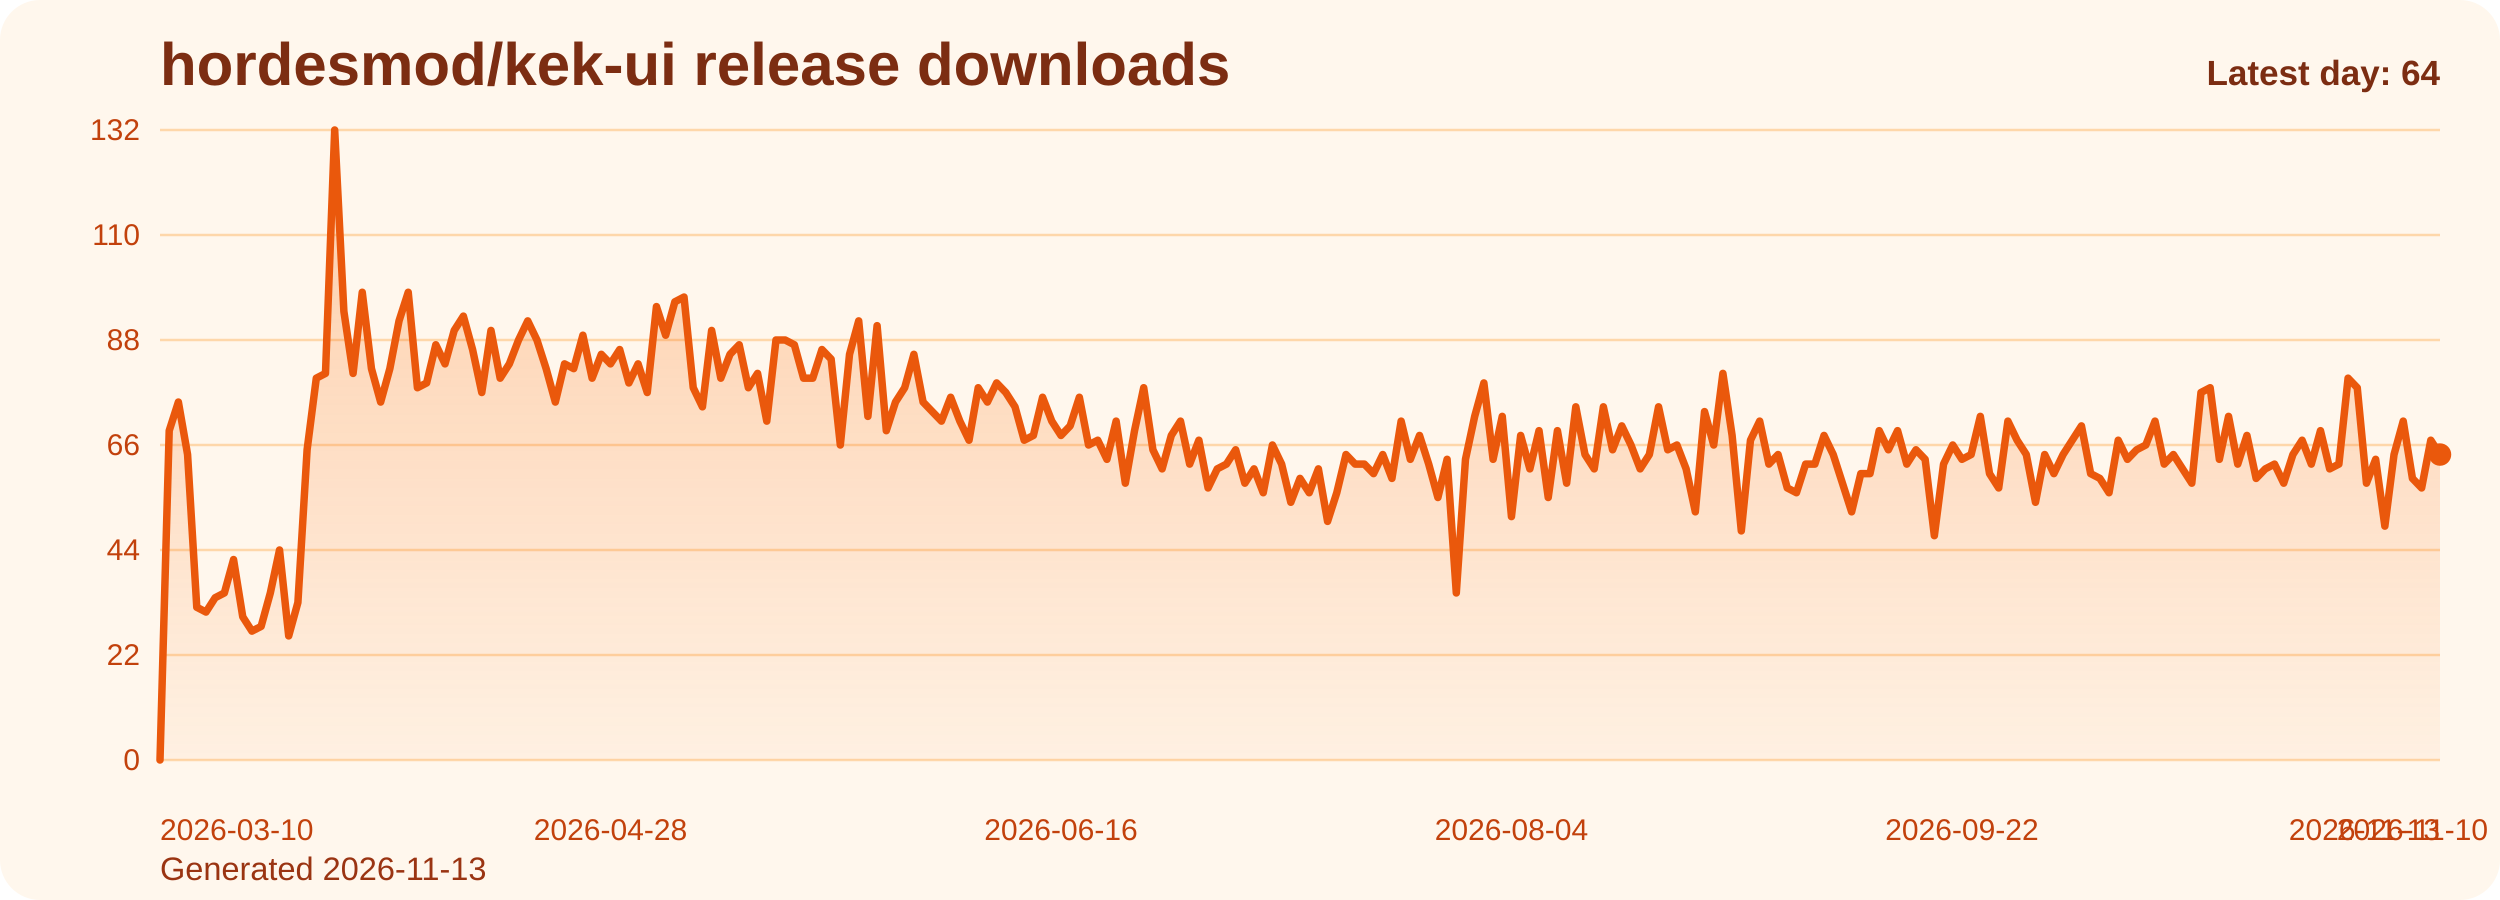
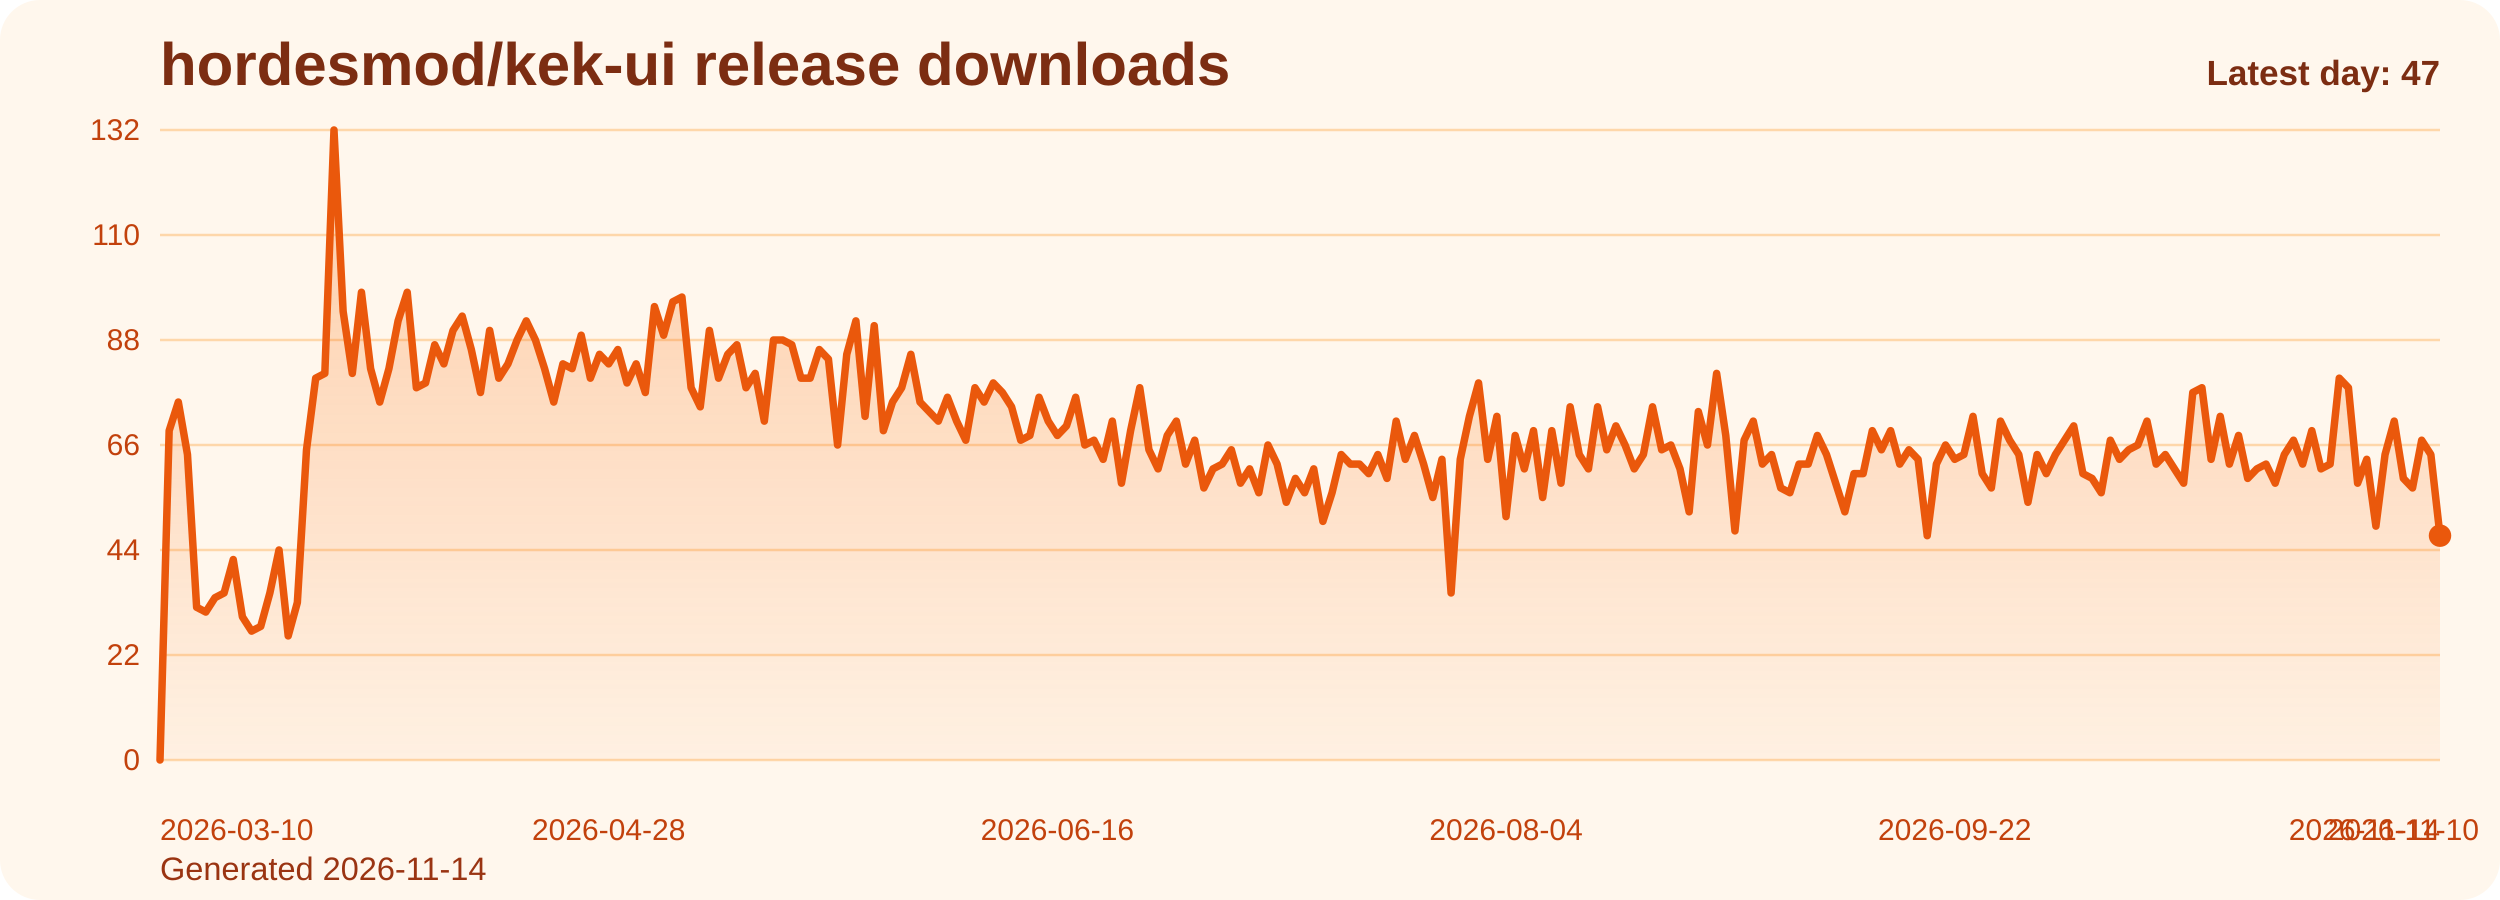
<svg xmlns="http://www.w3.org/2000/svg" viewBox="0 0 1000 360" role="img" aria-label="hordesmod/kek-ui release downloads chart">
  <defs>
    <linearGradient id="fill-daily-orange" x1="0" y1="0" x2="0" y2="1">
      <stop offset="0%" stop-color="#f97316" stop-opacity="0.32" />
      <stop offset="100%" stop-color="#f97316" stop-opacity="0.05" />
    </linearGradient>
    <style>
      .bg { fill: #fff7ed; }
      .title { font: 700 24px Arial, sans-serif; fill: #7c2d12; }
      .sub { font: 400 13px Arial, sans-serif; fill: #9a3412; }
      .grid { stroke: #fed7aa; stroke-width: 1; }
      .axis { font: 400 12px Arial, sans-serif; fill: #c2410c; }
      .line { fill: none; stroke: #ea580c; stroke-width: 3; stroke-linecap: round; stroke-linejoin: round; }
      .dot { fill: #ea580c; }
      .value { font: 600 11px Arial, sans-serif; fill: #9a3412; }
      .latest { font: 700 14px Arial, sans-serif; fill: #7c2d12; }
    </style>
  </defs>
  <rect class="bg" x="0" y="0" width="1000" height="360" rx="16" />
  <text class="title" x="64" y="34">hordesmod/kek-ui release downloads</text>
-   <text class="sub" x="64" y="352">Generated 2026-11-13</text>
+   <text class="sub" x="64" y="352">Generated 2026-11-14</text>
  <line x1="64" y1="52.00" x2="976" y2="52.00" class="grid" />
  <text x="56" y="56.00" text-anchor="end" class="axis">132</text>
  <line x1="64" y1="94.00" x2="976" y2="94.00" class="grid" />
  <text x="56" y="98.00" text-anchor="end" class="axis">110</text>
  <line x1="64" y1="136.00" x2="976" y2="136.00" class="grid" />
  <text x="56" y="140.00" text-anchor="end" class="axis">88</text>
  <line x1="64" y1="178.00" x2="976" y2="178.00" class="grid" />
  <text x="56" y="182.00" text-anchor="end" class="axis">66</text>
  <line x1="64" y1="220.00" x2="976" y2="220.00" class="grid" />
  <text x="56" y="224.00" text-anchor="end" class="axis">44</text>
  <line x1="64" y1="262.00" x2="976" y2="262.00" class="grid" />
  <text x="56" y="266.00" text-anchor="end" class="axis">22</text>
  <line x1="64" y1="304.00" x2="976" y2="304.00" class="grid" />
  <text x="56" y="308.00" text-anchor="end" class="axis">0</text>
-   <path d="M 64.00 304 L 64.00 304.00 L 67.68 172.27 L 71.35 160.82 L 75.03 181.82 L 78.71 242.91 L 82.39 244.82 L 86.06 239.09 L 89.74 237.18 L 93.42 223.82 L 97.10 246.73 L 100.77 252.45 L 104.45 250.55 L 108.13 237.18 L 111.81 220.00 L 115.48 254.36 L 119.16 241.00 L 122.84 179.91 L 126.52 151.27 L 130.19 149.36 L 133.87 52.00 L 137.55 124.55 L 141.23 149.36 L 144.90 116.91 L 148.58 147.45 L 152.26 160.82 L 155.94 147.45 L 159.61 128.36 L 163.29 116.91 L 166.97 155.09 L 170.65 153.18 L 174.32 137.91 L 178.00 145.55 L 181.68 132.18 L 185.35 126.45 L 189.03 139.82 L 192.71 157.00 L 196.39 132.18 L 200.06 151.27 L 203.74 145.55 L 207.42 136.00 L 211.10 128.36 L 214.77 136.00 L 218.45 147.45 L 222.13 160.82 L 225.81 145.55 L 229.48 147.45 L 233.16 134.09 L 236.84 151.27 L 240.52 141.73 L 244.19 145.55 L 247.87 139.82 L 251.55 153.18 L 255.23 145.55 L 258.90 157.00 L 262.58 122.64 L 266.26 134.09 L 269.94 120.73 L 273.61 118.82 L 277.29 155.09 L 280.97 162.73 L 284.65 132.18 L 288.32 151.27 L 292.00 141.73 L 295.68 137.91 L 299.35 155.09 L 303.03 149.36 L 306.71 168.45 L 310.39 136.00 L 314.06 136.00 L 317.74 137.91 L 321.42 151.27 L 325.10 151.27 L 328.77 139.82 L 332.45 143.64 L 336.13 178.00 L 339.81 141.73 L 343.48 128.36 L 347.16 166.55 L 350.84 130.27 L 354.52 172.27 L 358.19 160.82 L 361.87 155.09 L 365.55 141.73 L 369.23 160.82 L 372.90 164.64 L 376.58 168.45 L 380.26 158.91 L 383.94 168.45 L 387.61 176.09 L 391.29 155.09 L 394.97 160.82 L 398.65 153.18 L 402.32 157.00 L 406.00 162.73 L 409.68 176.09 L 413.35 174.18 L 417.03 158.91 L 420.71 168.45 L 424.39 174.18 L 428.06 170.36 L 431.74 158.91 L 435.42 178.00 L 439.10 176.09 L 442.77 183.73 L 446.45 168.45 L 450.13 193.27 L 453.81 172.27 L 457.48 155.09 L 461.16 179.91 L 464.84 187.55 L 468.52 174.18 L 472.19 168.45 L 475.87 185.64 L 479.55 176.09 L 483.23 195.18 L 486.90 187.55 L 490.58 185.64 L 494.26 179.91 L 497.94 193.27 L 501.61 187.55 L 505.29 197.09 L 508.97 178.00 L 512.65 185.64 L 516.32 200.91 L 520.00 191.36 L 523.68 197.09 L 527.35 187.55 L 531.03 208.55 L 534.71 197.09 L 538.39 181.82 L 542.06 185.64 L 545.74 185.64 L 549.42 189.45 L 553.10 181.82 L 556.77 191.36 L 560.45 168.45 L 564.13 183.73 L 567.81 174.18 L 571.48 185.64 L 575.16 199.00 L 578.84 183.73 L 582.52 237.18 L 586.19 183.73 L 589.87 166.55 L 593.55 153.18 L 597.23 183.73 L 600.90 166.55 L 604.58 206.64 L 608.26 174.18 L 611.94 187.55 L 615.61 172.27 L 619.29 199.00 L 622.97 172.27 L 626.65 193.27 L 630.32 162.73 L 634.00 181.82 L 637.68 187.55 L 641.35 162.73 L 645.03 179.91 L 648.71 170.36 L 652.39 178.00 L 656.06 187.55 L 659.74 181.82 L 663.42 162.73 L 667.10 179.91 L 670.77 178.00 L 674.45 187.55 L 678.13 204.73 L 681.81 164.64 L 685.48 178.00 L 689.16 149.36 L 692.84 174.18 L 696.52 212.36 L 700.19 176.09 L 703.87 168.45 L 707.55 185.64 L 711.23 181.82 L 714.90 195.18 L 718.58 197.09 L 722.26 185.64 L 725.94 185.64 L 729.61 174.18 L 733.29 181.82 L 736.97 193.27 L 740.65 204.73 L 744.32 189.45 L 748.00 189.45 L 751.68 172.27 L 755.35 179.91 L 759.03 172.27 L 762.71 185.64 L 766.39 179.91 L 770.06 183.73 L 773.74 214.27 L 777.42 185.64 L 781.10 178.00 L 784.77 183.73 L 788.45 181.82 L 792.13 166.55 L 795.81 189.45 L 799.48 195.18 L 803.16 168.45 L 806.84 176.09 L 810.52 181.82 L 814.19 200.91 L 817.87 181.82 L 821.55 189.45 L 825.23 181.82 L 828.90 176.09 L 832.58 170.36 L 836.26 189.45 L 839.94 191.36 L 843.61 197.09 L 847.29 176.09 L 850.97 183.73 L 854.65 179.91 L 858.32 178.00 L 862.00 168.45 L 865.68 185.64 L 869.35 181.82 L 873.03 187.55 L 876.71 193.27 L 880.39 157.00 L 884.06 155.09 L 887.74 183.73 L 891.42 166.55 L 895.10 185.64 L 898.77 174.18 L 902.45 191.36 L 906.13 187.55 L 909.81 185.64 L 913.48 193.27 L 917.16 181.82 L 920.84 176.09 L 924.52 185.64 L 928.19 172.27 L 931.87 187.55 L 935.55 185.64 L 939.23 151.27 L 942.90 155.09 L 946.58 193.27 L 950.26 183.73 L 953.94 210.45 L 957.61 181.82 L 961.29 168.45 L 964.97 191.36 L 968.65 195.18 L 972.32 176.09 L 976.00 181.82 L 976.00 304 Z" fill="url(#fill-daily-orange)" />
-   <polyline class="line" points="64.00,304.00 67.68,172.27 71.35,160.82 75.03,181.82 78.71,242.91 82.39,244.82 86.06,239.09 89.74,237.18 93.42,223.82 97.10,246.73 100.77,252.45 104.45,250.55 108.13,237.18 111.81,220.00 115.48,254.36 119.16,241.00 122.84,179.91 126.52,151.27 130.19,149.36 133.87,52.00 137.55,124.55 141.23,149.36 144.90,116.91 148.58,147.45 152.26,160.82 155.94,147.45 159.61,128.36 163.29,116.91 166.97,155.09 170.65,153.18 174.32,137.91 178.00,145.55 181.68,132.18 185.35,126.45 189.03,139.82 192.71,157.00 196.39,132.18 200.06,151.27 203.74,145.55 207.42,136.00 211.10,128.36 214.77,136.00 218.45,147.45 222.13,160.82 225.81,145.55 229.48,147.45 233.16,134.09 236.84,151.27 240.52,141.73 244.19,145.55 247.87,139.82 251.55,153.18 255.23,145.55 258.90,157.00 262.58,122.64 266.26,134.09 269.94,120.73 273.61,118.82 277.29,155.09 280.97,162.73 284.65,132.18 288.32,151.27 292.00,141.73 295.68,137.91 299.35,155.09 303.03,149.36 306.71,168.45 310.39,136.00 314.06,136.00 317.74,137.91 321.42,151.27 325.10,151.27 328.77,139.82 332.45,143.64 336.13,178.00 339.81,141.73 343.48,128.36 347.16,166.55 350.84,130.27 354.52,172.27 358.19,160.82 361.87,155.09 365.55,141.73 369.23,160.82 372.90,164.64 376.58,168.45 380.26,158.91 383.94,168.45 387.61,176.09 391.29,155.09 394.97,160.82 398.65,153.18 402.32,157.00 406.00,162.73 409.68,176.09 413.35,174.18 417.03,158.91 420.71,168.45 424.39,174.18 428.06,170.36 431.74,158.91 435.42,178.00 439.10,176.09 442.77,183.73 446.45,168.45 450.13,193.27 453.81,172.27 457.48,155.09 461.16,179.91 464.84,187.55 468.52,174.18 472.19,168.45 475.87,185.64 479.55,176.09 483.23,195.18 486.90,187.55 490.58,185.64 494.26,179.91 497.94,193.27 501.61,187.55 505.29,197.09 508.97,178.00 512.65,185.64 516.32,200.91 520.00,191.36 523.68,197.09 527.35,187.55 531.03,208.55 534.71,197.09 538.39,181.82 542.06,185.64 545.74,185.64 549.42,189.45 553.10,181.82 556.77,191.36 560.45,168.45 564.13,183.73 567.81,174.18 571.48,185.64 575.16,199.00 578.84,183.73 582.52,237.18 586.19,183.73 589.87,166.55 593.55,153.18 597.23,183.73 600.90,166.55 604.58,206.64 608.26,174.18 611.94,187.55 615.61,172.27 619.29,199.00 622.97,172.27 626.65,193.27 630.32,162.73 634.00,181.82 637.68,187.55 641.35,162.73 645.03,179.91 648.71,170.36 652.39,178.00 656.06,187.55 659.74,181.82 663.42,162.73 667.10,179.91 670.77,178.00 674.45,187.55 678.13,204.73 681.81,164.64 685.48,178.00 689.16,149.36 692.84,174.18 696.52,212.36 700.19,176.09 703.87,168.45 707.55,185.64 711.23,181.82 714.90,195.18 718.58,197.09 722.26,185.64 725.94,185.64 729.61,174.18 733.29,181.82 736.97,193.27 740.65,204.73 744.32,189.45 748.00,189.45 751.68,172.27 755.35,179.91 759.03,172.27 762.71,185.64 766.39,179.91 770.06,183.73 773.74,214.27 777.42,185.64 781.10,178.00 784.77,183.73 788.45,181.82 792.13,166.55 795.81,189.45 799.48,195.18 803.16,168.45 806.84,176.09 810.52,181.82 814.19,200.91 817.87,181.82 821.55,189.45 825.23,181.82 828.90,176.09 832.58,170.36 836.26,189.45 839.94,191.36 843.61,197.09 847.29,176.09 850.97,183.73 854.65,179.91 858.32,178.00 862.00,168.45 865.68,185.64 869.35,181.82 873.03,187.55 876.71,193.27 880.39,157.00 884.06,155.09 887.74,183.73 891.42,166.55 895.10,185.64 898.77,174.18 902.45,191.36 906.13,187.55 909.81,185.64 913.48,193.27 917.16,181.82 920.84,176.09 924.52,185.64 928.19,172.27 931.87,187.55 935.55,185.64 939.23,151.27 942.90,155.09 946.58,193.27 950.26,183.73 953.94,210.45 957.61,181.82 961.29,168.45 964.97,191.36 968.65,195.18 972.32,176.09 976.00,181.82" />
-   <circle class="dot" cx="976.00" cy="181.82" r="4.5" />
+   <path d="M 64.00 304 L 64.00 304.00 L 67.66 172.27 L 71.33 160.82 L 74.99 181.82 L 78.65 242.91 L 82.31 244.82 L 85.98 239.09 L 89.64 237.18 L 93.30 223.82 L 96.96 246.73 L 100.63 252.45 L 104.29 250.55 L 107.95 237.18 L 111.61 220.00 L 115.28 254.36 L 118.94 241.00 L 122.60 179.91 L 126.27 151.27 L 129.93 149.36 L 133.59 52.00 L 137.25 124.55 L 140.92 149.36 L 144.58 116.91 L 148.24 147.45 L 151.90 160.82 L 155.57 147.45 L 159.23 128.36 L 162.89 116.91 L 166.55 155.09 L 170.22 153.18 L 173.88 137.91 L 177.54 145.55 L 181.20 132.18 L 184.87 126.45 L 188.53 139.82 L 192.19 157.00 L 195.86 132.18 L 199.52 151.27 L 203.18 145.55 L 206.84 136.00 L 210.51 128.36 L 214.17 136.00 L 217.83 147.45 L 221.49 160.82 L 225.16 145.55 L 228.82 147.45 L 232.48 134.09 L 236.14 151.27 L 239.81 141.73 L 243.47 145.55 L 247.13 139.82 L 250.80 153.18 L 254.46 145.55 L 258.12 157.00 L 261.78 122.64 L 265.45 134.09 L 269.11 120.73 L 272.77 118.82 L 276.43 155.09 L 280.10 162.73 L 283.76 132.18 L 287.42 151.27 L 291.08 141.73 L 294.75 137.91 L 298.41 155.09 L 302.07 149.36 L 305.73 168.45 L 309.40 136.00 L 313.06 136.00 L 316.72 137.91 L 320.39 151.27 L 324.05 151.27 L 327.71 139.82 L 331.37 143.64 L 335.04 178.00 L 338.70 141.73 L 342.36 128.36 L 346.02 166.55 L 349.69 130.27 L 353.35 172.27 L 357.01 160.82 L 360.67 155.09 L 364.34 141.73 L 368.00 160.82 L 371.66 164.64 L 375.33 168.45 L 378.99 158.91 L 382.65 168.45 L 386.31 176.09 L 389.98 155.09 L 393.64 160.82 L 397.30 153.18 L 400.96 157.00 L 404.63 162.73 L 408.29 176.09 L 411.95 174.18 L 415.61 158.91 L 419.28 168.45 L 422.94 174.18 L 426.60 170.36 L 430.27 158.91 L 433.93 178.00 L 437.59 176.09 L 441.25 183.73 L 444.92 168.45 L 448.58 193.27 L 452.24 172.27 L 455.90 155.09 L 459.57 179.91 L 463.23 187.55 L 466.89 174.18 L 470.55 168.45 L 474.22 185.64 L 477.88 176.09 L 481.54 195.18 L 485.20 187.55 L 488.87 185.64 L 492.53 179.91 L 496.19 193.27 L 499.86 187.55 L 503.52 197.09 L 507.18 178.00 L 510.84 185.64 L 514.51 200.91 L 518.17 191.36 L 521.83 197.09 L 525.49 187.55 L 529.16 208.55 L 532.82 197.09 L 536.48 181.82 L 540.14 185.64 L 543.81 185.64 L 547.47 189.45 L 551.13 181.82 L 554.80 191.36 L 558.46 168.45 L 562.12 183.73 L 565.78 174.18 L 569.45 185.64 L 573.11 199.00 L 576.77 183.73 L 580.43 237.18 L 584.10 183.73 L 587.76 166.55 L 591.42 153.18 L 595.08 183.73 L 598.75 166.55 L 602.41 206.64 L 606.07 174.18 L 609.73 187.55 L 613.40 172.27 L 617.06 199.00 L 620.72 172.27 L 624.39 193.27 L 628.05 162.73 L 631.71 181.82 L 635.37 187.55 L 639.04 162.73 L 642.70 179.91 L 646.36 170.36 L 650.02 178.00 L 653.69 187.55 L 657.35 181.82 L 661.01 162.73 L 664.67 179.91 L 668.34 178.00 L 672.00 187.55 L 675.66 204.73 L 679.33 164.64 L 682.99 178.00 L 686.65 149.36 L 690.31 174.18 L 693.98 212.36 L 697.64 176.09 L 701.30 168.45 L 704.96 185.64 L 708.63 181.82 L 712.29 195.18 L 715.95 197.09 L 719.61 185.64 L 723.28 185.64 L 726.94 174.18 L 730.60 181.82 L 734.27 193.27 L 737.93 204.73 L 741.59 189.45 L 745.25 189.45 L 748.92 172.27 L 752.58 179.91 L 756.24 172.27 L 759.90 185.64 L 763.57 179.91 L 767.23 183.73 L 770.89 214.27 L 774.55 185.64 L 778.22 178.00 L 781.88 183.73 L 785.54 181.82 L 789.20 166.55 L 792.87 189.45 L 796.53 195.18 L 800.19 168.45 L 803.86 176.09 L 807.52 181.82 L 811.18 200.91 L 814.84 181.82 L 818.51 189.45 L 822.17 181.82 L 825.83 176.09 L 829.49 170.36 L 833.16 189.45 L 836.82 191.36 L 840.48 197.09 L 844.14 176.09 L 847.81 183.73 L 851.47 179.91 L 855.13 178.00 L 858.80 168.45 L 862.46 185.64 L 866.12 181.82 L 869.78 187.55 L 873.45 193.27 L 877.11 157.00 L 880.77 155.09 L 884.43 183.73 L 888.10 166.55 L 891.76 185.64 L 895.42 174.18 L 899.08 191.36 L 902.75 187.55 L 906.41 185.64 L 910.07 193.27 L 913.73 181.82 L 917.40 176.09 L 921.06 185.64 L 924.72 172.27 L 928.39 187.55 L 932.05 185.64 L 935.71 151.27 L 939.37 155.09 L 943.04 193.27 L 946.70 183.73 L 950.36 210.45 L 954.02 181.82 L 957.69 168.45 L 961.35 191.36 L 965.01 195.18 L 968.67 176.09 L 972.34 181.82 L 976.00 214.27 L 976.00 304 Z" fill="url(#fill-daily-orange)" />
+   <polyline class="line" points="64.00,304.00 67.66,172.27 71.33,160.82 74.99,181.82 78.65,242.91 82.31,244.82 85.98,239.09 89.64,237.18 93.30,223.82 96.96,246.73 100.63,252.45 104.29,250.55 107.95,237.18 111.61,220.00 115.28,254.36 118.94,241.00 122.60,179.91 126.27,151.27 129.93,149.36 133.59,52.00 137.25,124.55 140.92,149.36 144.58,116.91 148.24,147.45 151.90,160.82 155.57,147.45 159.23,128.36 162.89,116.91 166.55,155.09 170.22,153.18 173.88,137.91 177.54,145.55 181.20,132.18 184.87,126.45 188.53,139.82 192.19,157.00 195.86,132.18 199.52,151.27 203.18,145.55 206.84,136.00 210.51,128.36 214.17,136.00 217.83,147.45 221.49,160.82 225.16,145.55 228.82,147.45 232.48,134.09 236.14,151.27 239.81,141.73 243.47,145.55 247.13,139.82 250.80,153.18 254.46,145.55 258.12,157.00 261.78,122.64 265.45,134.09 269.11,120.73 272.77,118.82 276.43,155.09 280.10,162.73 283.76,132.18 287.42,151.27 291.08,141.73 294.75,137.91 298.41,155.09 302.07,149.36 305.73,168.45 309.40,136.00 313.06,136.00 316.72,137.91 320.39,151.27 324.05,151.27 327.71,139.82 331.37,143.64 335.04,178.00 338.70,141.73 342.36,128.36 346.02,166.55 349.69,130.27 353.35,172.27 357.01,160.82 360.67,155.09 364.34,141.73 368.00,160.82 371.66,164.64 375.33,168.45 378.99,158.91 382.65,168.45 386.31,176.09 389.98,155.09 393.64,160.82 397.30,153.18 400.96,157.00 404.63,162.73 408.29,176.09 411.95,174.18 415.61,158.91 419.28,168.45 422.94,174.18 426.60,170.36 430.27,158.91 433.93,178.00 437.59,176.09 441.25,183.73 444.92,168.45 448.58,193.27 452.24,172.27 455.90,155.09 459.57,179.91 463.23,187.55 466.89,174.18 470.55,168.45 474.22,185.64 477.88,176.09 481.54,195.18 485.20,187.55 488.87,185.64 492.53,179.91 496.19,193.27 499.86,187.55 503.52,197.09 507.18,178.00 510.84,185.64 514.51,200.91 518.17,191.36 521.83,197.09 525.49,187.55 529.16,208.55 532.82,197.09 536.48,181.82 540.14,185.64 543.81,185.64 547.47,189.45 551.13,181.82 554.80,191.36 558.46,168.45 562.12,183.73 565.78,174.18 569.45,185.64 573.11,199.00 576.77,183.73 580.43,237.18 584.10,183.73 587.76,166.55 591.42,153.18 595.08,183.73 598.75,166.55 602.41,206.64 606.07,174.18 609.73,187.55 613.40,172.27 617.06,199.00 620.72,172.27 624.39,193.27 628.05,162.73 631.71,181.82 635.37,187.55 639.04,162.73 642.70,179.91 646.36,170.36 650.02,178.00 653.69,187.55 657.35,181.82 661.01,162.73 664.67,179.91 668.34,178.00 672.00,187.55 675.66,204.73 679.33,164.64 682.99,178.00 686.65,149.36 690.31,174.18 693.98,212.36 697.64,176.09 701.30,168.45 704.96,185.64 708.63,181.82 712.29,195.18 715.95,197.09 719.61,185.64 723.28,185.64 726.94,174.18 730.60,181.82 734.27,193.27 737.93,204.73 741.59,189.45 745.25,189.45 748.92,172.27 752.58,179.91 756.24,172.27 759.90,185.64 763.57,179.91 767.23,183.73 770.89,214.27 774.55,185.64 778.22,178.00 781.88,183.73 785.54,181.82 789.20,166.55 792.87,189.45 796.53,195.18 800.19,168.45 803.86,176.09 807.52,181.82 811.18,200.91 814.84,181.82 818.51,189.45 822.17,181.82 825.83,176.09 829.49,170.36 833.16,189.45 836.82,191.36 840.48,197.09 844.14,176.09 847.81,183.73 851.47,179.91 855.13,178.00 858.80,168.45 862.46,185.64 866.12,181.82 869.78,187.55 873.45,193.27 877.11,157.00 880.77,155.09 884.43,183.73 888.10,166.55 891.76,185.64 895.42,174.18 899.08,191.36 902.75,187.55 906.41,185.64 910.07,193.27 913.73,181.82 917.40,176.09 921.06,185.64 924.72,172.27 928.39,187.55 932.05,185.64 935.71,151.27 939.37,155.09 943.04,193.27 946.70,183.73 950.36,210.45 954.02,181.82 957.69,168.45 961.35,191.36 965.01,195.18 968.67,176.09 972.34,181.82 976.00,214.27" />
+   <circle class="dot" cx="976.00" cy="214.27" r="4.5" />
  <text class="axis" x="64.00" y="336" text-anchor="start">2026-03-10</text>
-   <text class="axis" x="244.19" y="336" text-anchor="middle">2026-04-28</text>
-   <text class="axis" x="424.39" y="336" text-anchor="middle">2026-06-16</text>
-   <text class="axis" x="604.58" y="336" text-anchor="middle">2026-08-04</text>
-   <text class="axis" x="784.77" y="336" text-anchor="middle">2026-09-22</text>
-   <text class="axis" x="964.97" y="336" text-anchor="middle">2026-11-10</text>
-   <text class="axis" x="976.00" y="336" text-anchor="end">2026-11-13</text>
-   <text class="latest" x="976" y="34" text-anchor="end">Latest day: 64</text>
+   <text class="axis" x="243.47" y="336" text-anchor="middle">2026-04-28</text>
+   <text class="axis" x="422.94" y="336" text-anchor="middle">2026-06-16</text>
+   <text class="axis" x="602.41" y="336" text-anchor="middle">2026-08-04</text>
+   <text class="axis" x="781.88" y="336" text-anchor="middle">2026-09-22</text>
+   <text class="axis" x="961.35" y="336" text-anchor="middle">2026-11-10</text>
+   <text class="axis" x="976.00" y="336" text-anchor="end">2026-11-14</text>
+   <text class="latest" x="976" y="34" text-anchor="end">Latest day: 47</text>
</svg>
